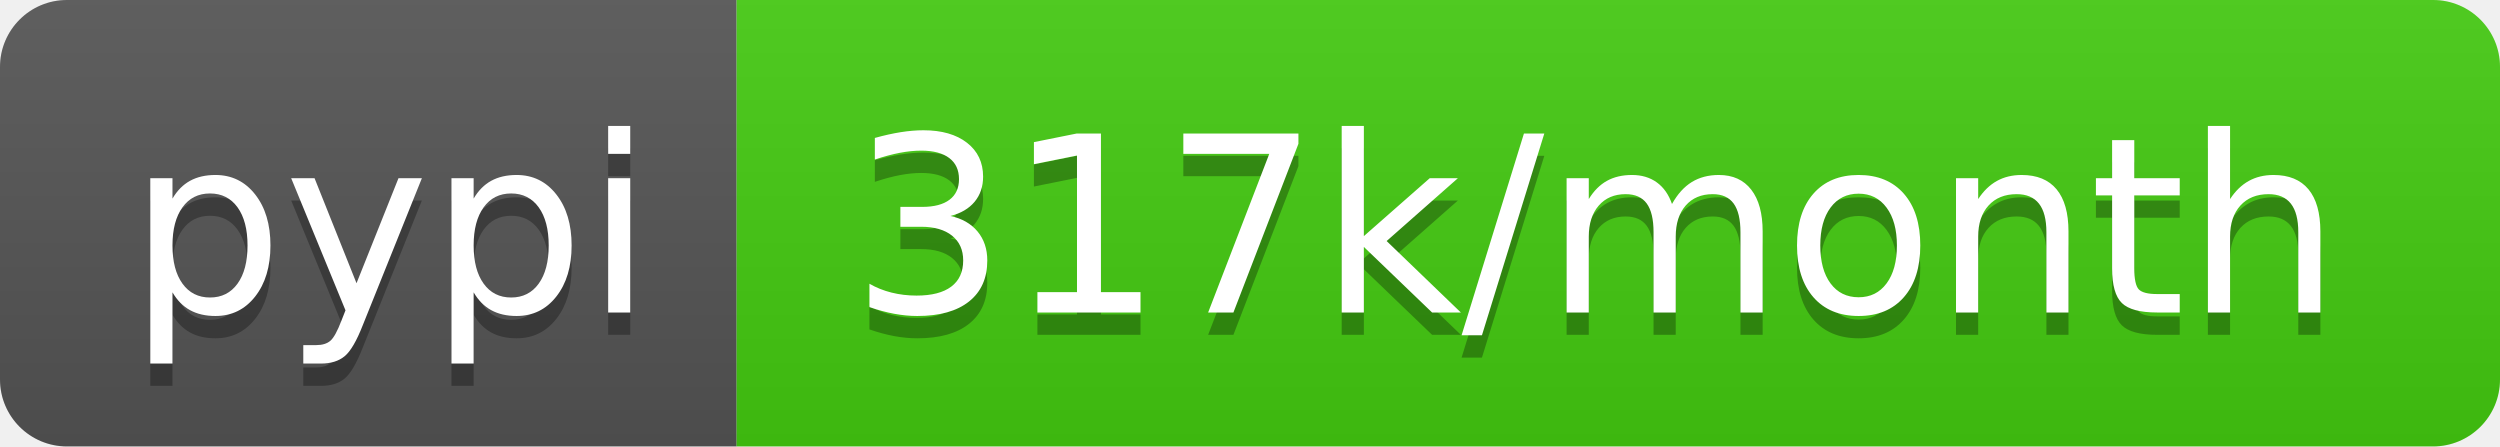
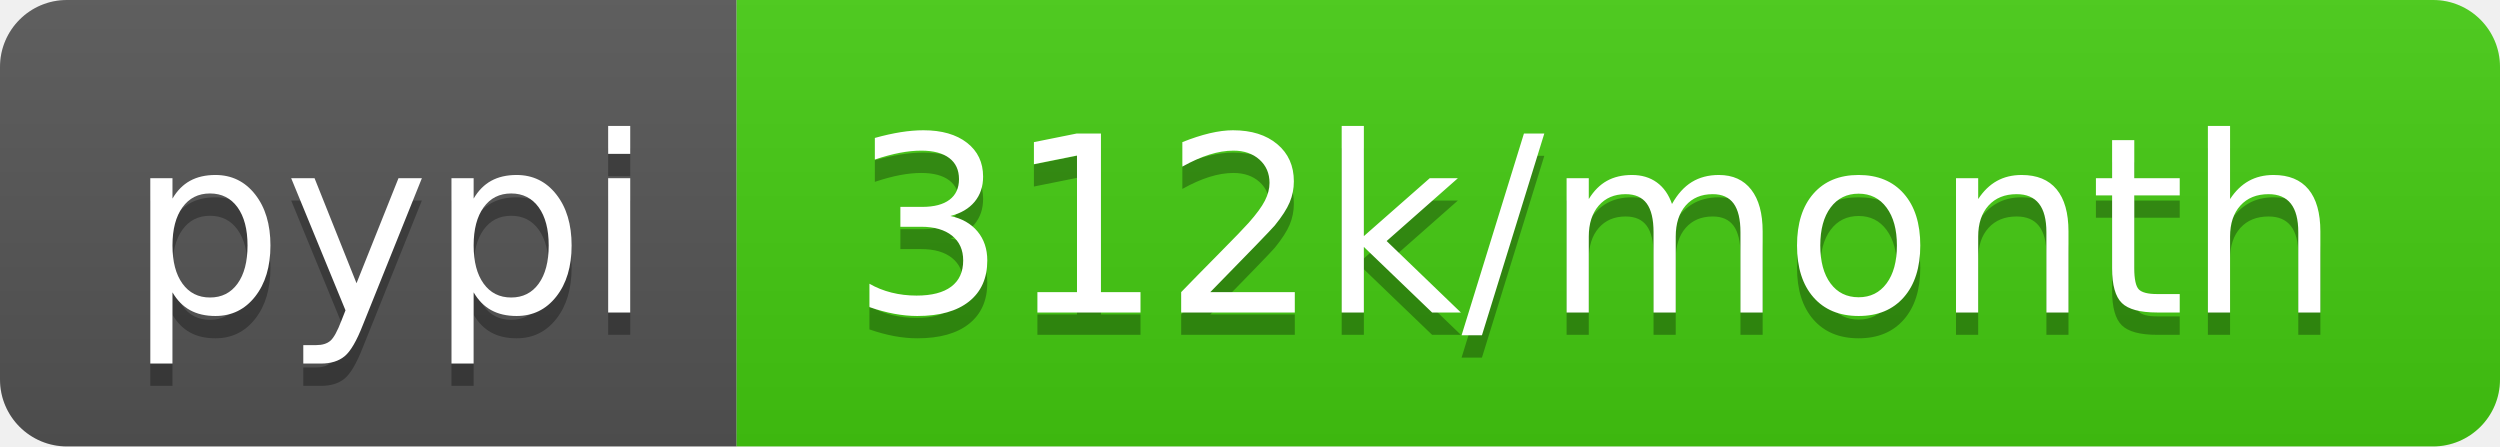
<svg xmlns="http://www.w3.org/2000/svg" width="112" height="20">
  <linearGradient id="b" x2="0" y2="100%">
    <stop offset="0" stop-color="#bbb" stop-opacity=".1" />
    <stop offset="1" stop-opacity=".1" />
  </linearGradient>
  <clipPath id="a">
    <rect width="112" height="20" rx="3" fill="#fff" />
  </clipPath>
  <g clip-path="url(#a)">
    <path fill="#555" d="M0 0h33v20H0z" />
    <path fill="#4c1" d="M33 0h79v20H33z" />
    <path fill="url(#b)" d="M0 0h112v20H0z" />
  </g>
  <g fill="#fff" text-anchor="middle" font-family="DejaVu Sans,Verdana,Geneva,sans-serif" font-size="110">
    <text x="175" y="150" fill="#010101" fill-opacity=".3" transform="scale(.1)" textLength="230">pypi</text>
    <text x="175" y="140" transform="scale(.1)" textLength="230">pypi</text>
-     <text x="715" y="150" fill="#010101" fill-opacity=".3" transform="scale(.1)" textLength="690">317k/month</text>
-     <text x="715" y="140" transform="scale(.1)" textLength="690">317k/month</text>
+     <text x="715" y="150" fill="#010101" fill-opacity=".3" transform="scale(.1)" textLength="690">312k/month</text>
+     <text x="715" y="140" transform="scale(.1)" textLength="690">312k/month</text>
  </g>
</svg>
